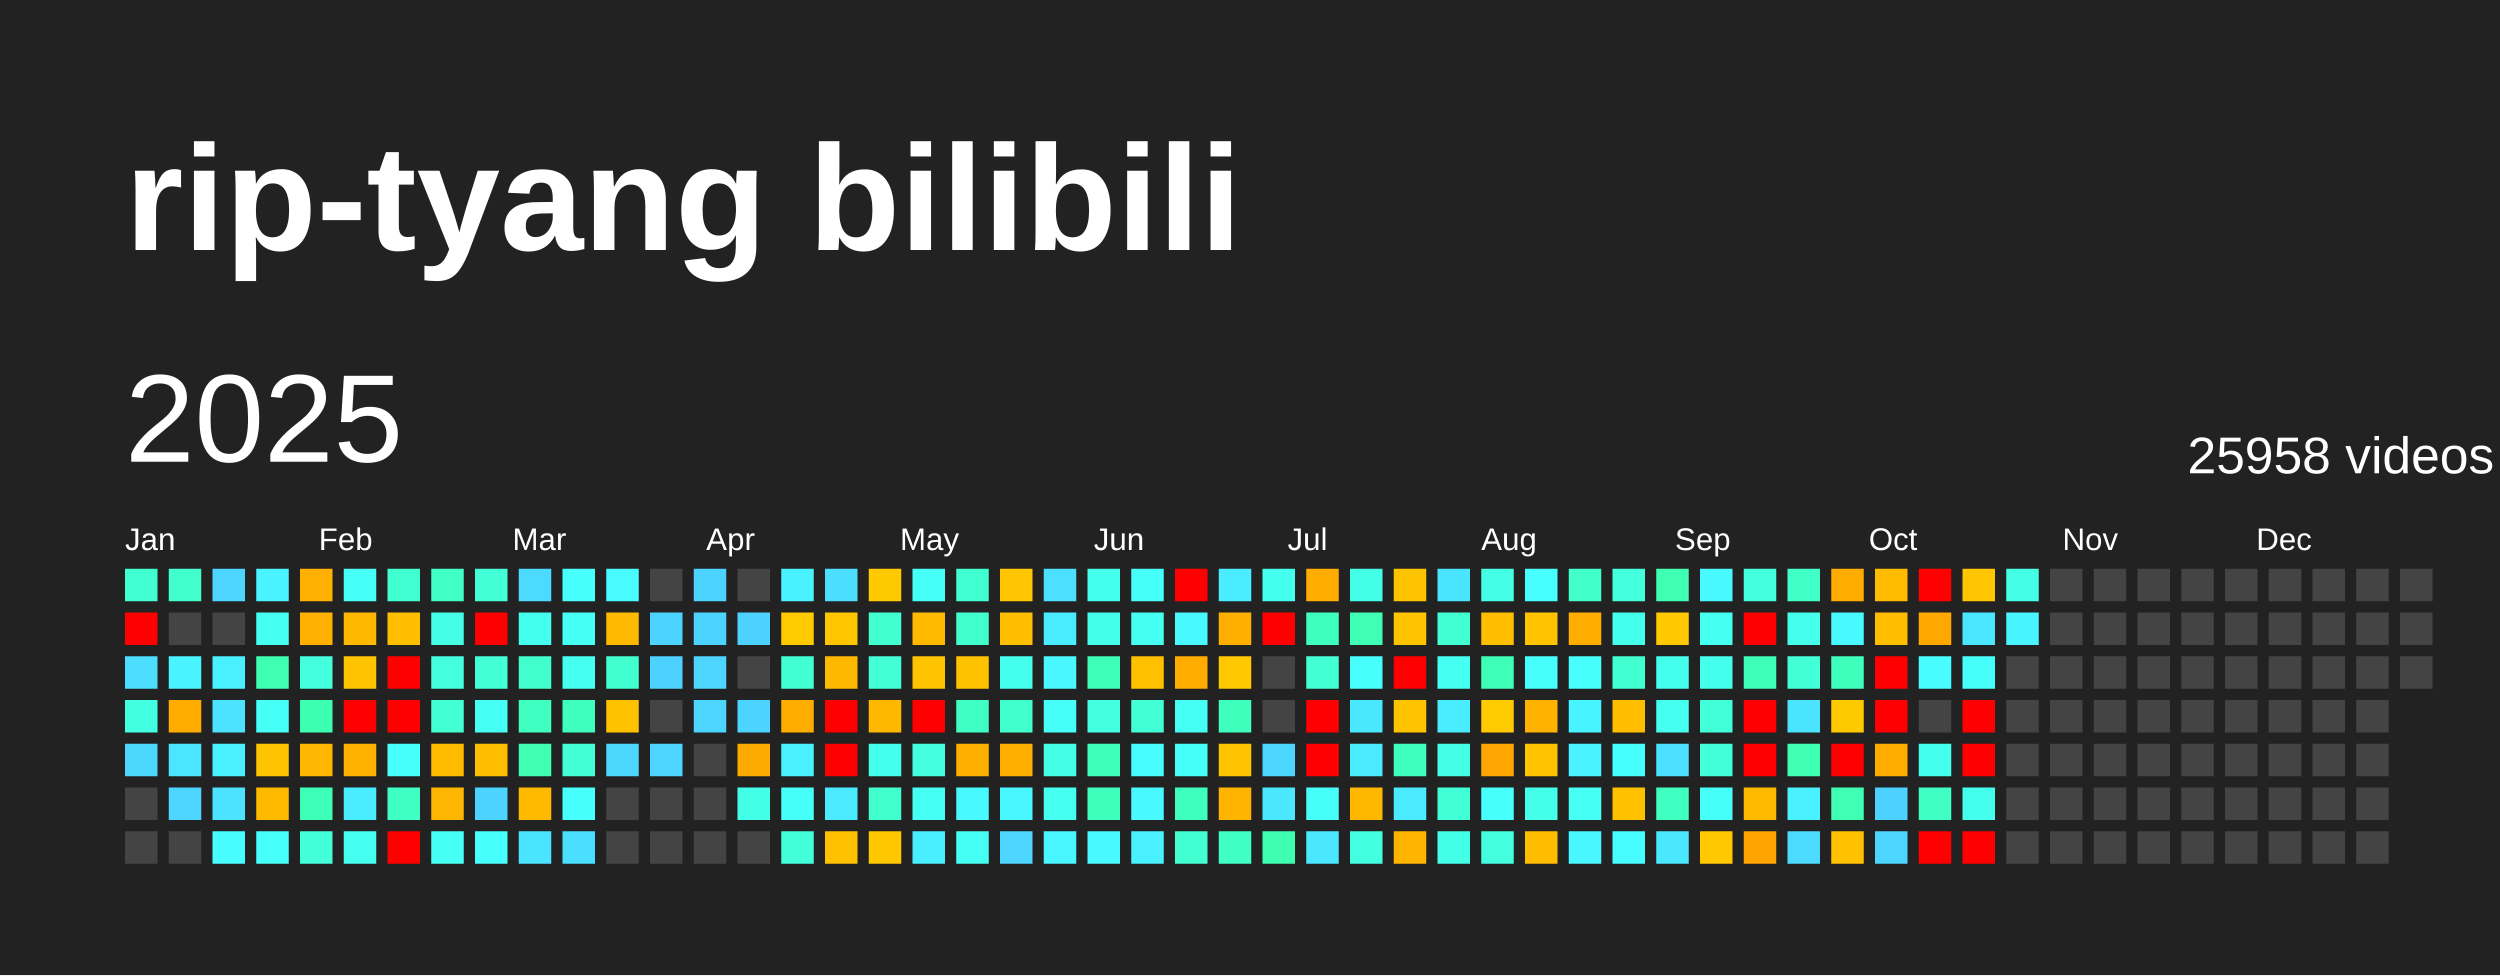
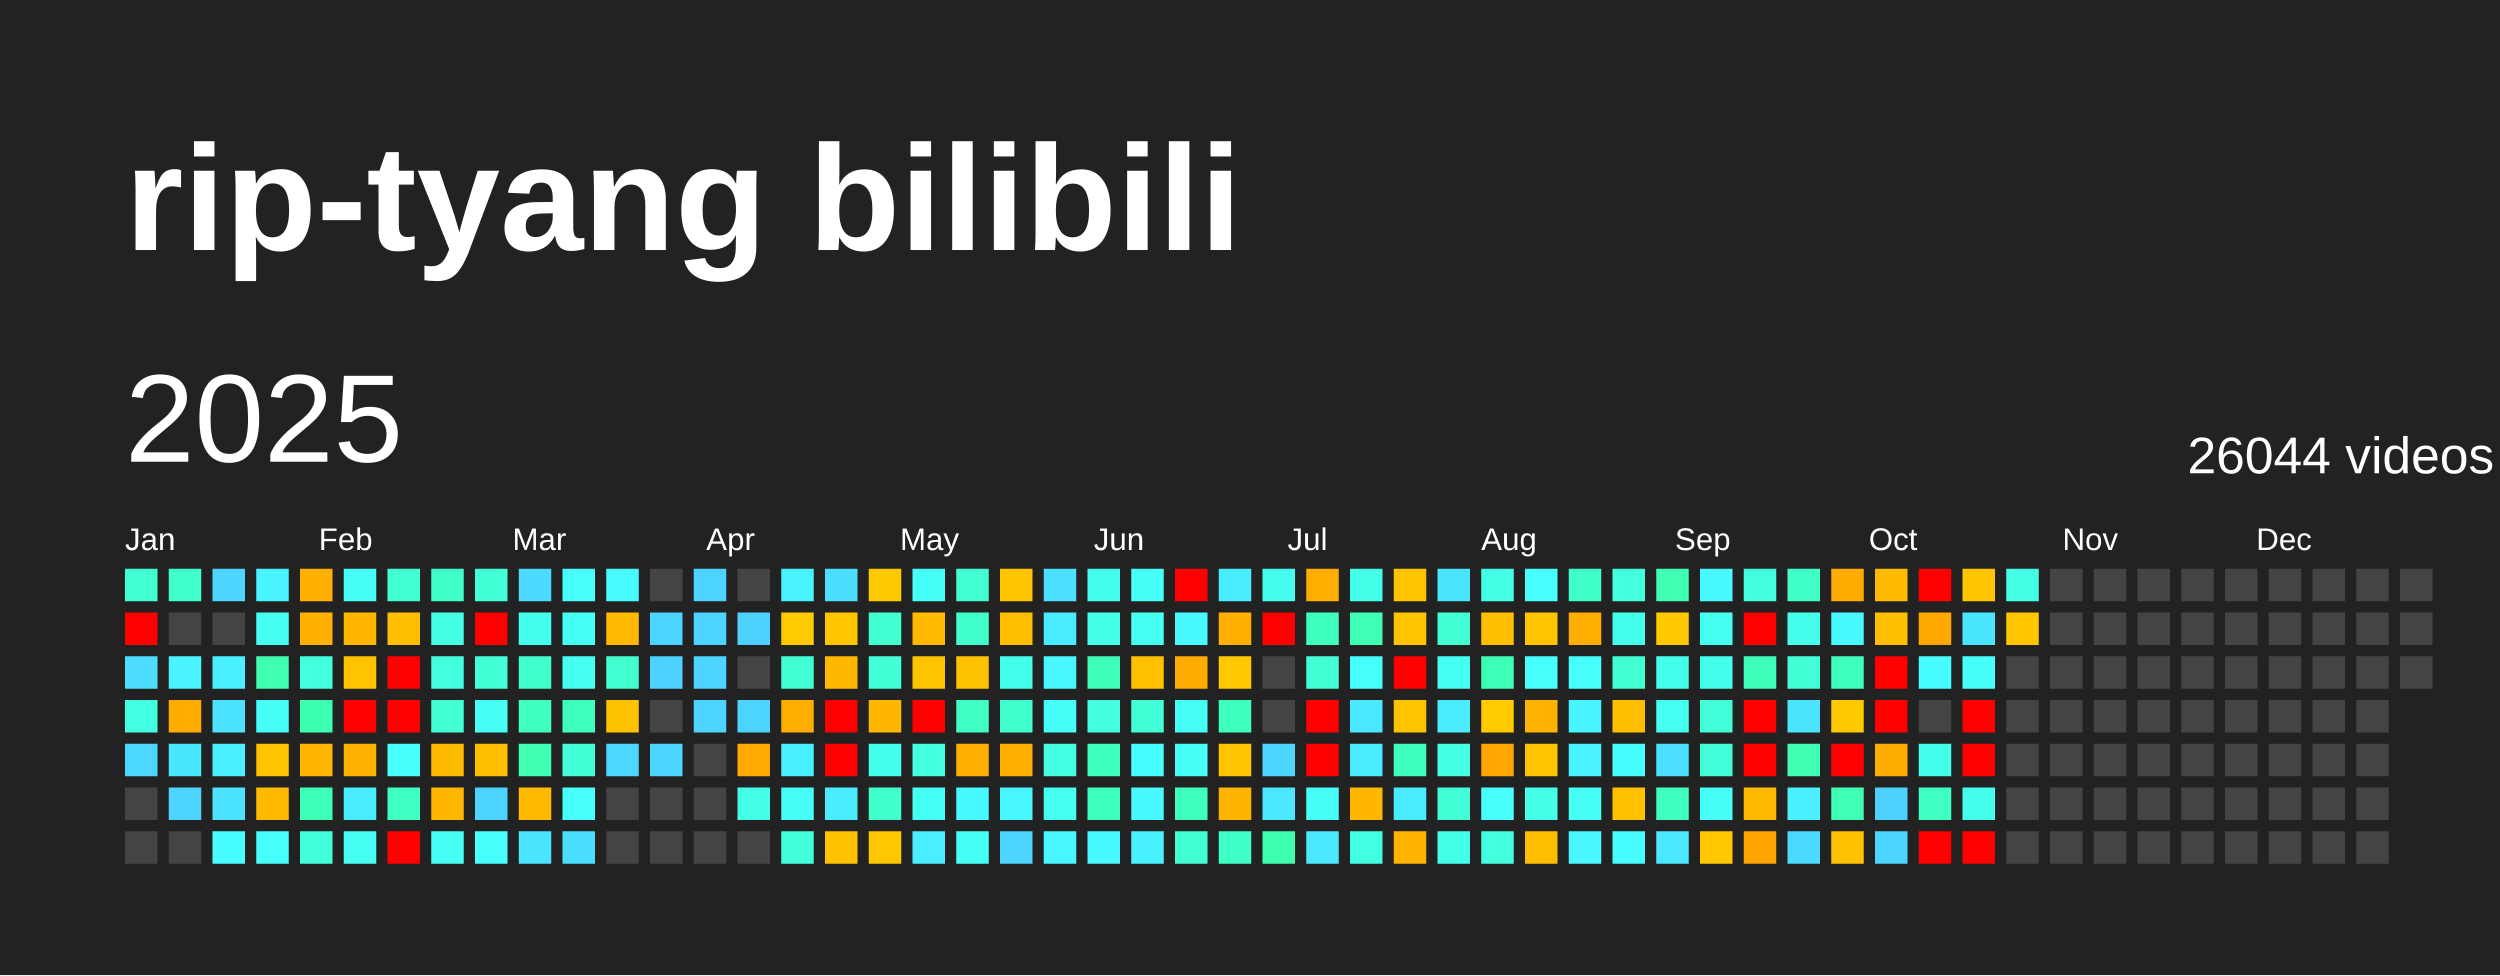
<svg xmlns="http://www.w3.org/2000/svg" baseProfile="full" height="78mm" version="1.1" viewBox="0,0,200,78" width="200mm">
  <defs />
  <rect fill="#222222" height="78" width="200" x="0" y="0" />
  <text fill="#FFFFFF" style="font-size:12px; font-family:Arial; font-weight:bold;" x="10" y="20">rip-tyang bilibili</text>
  <text dominant-baseline="hanging" fill="#FFFFFF" style="font-size:10.0px; font-family:Arial;" x="10" y="30">2025</text>
-   <text dominant-baseline="hanging" fill="#FFFFFF" style="font-size:4.125px; font-family:Arial;" x="175" y="35">25958 videos</text>
+   <text dominant-baseline="hanging" fill="#FFFFFF" style="font-size:4.125px; font-family:Arial;" x="175" y="35">26044 videos</text>
  <text fill="#FFFFFF" style="font-size:2.5px; font-family:Arial" x="10.0" y="44">Jan</text>
  <text fill="#FFFFFF" style="font-size:2.5px; font-family:Arial" x="25.5" y="44">Feb</text>
  <text fill="#FFFFFF" style="font-size:2.5px; font-family:Arial" x="41.0" y="44">Mar</text>
  <text fill="#FFFFFF" style="font-size:2.5px; font-family:Arial" x="56.5" y="44">Apr</text>
  <text fill="#FFFFFF" style="font-size:2.5px; font-family:Arial" x="72.0" y="44">May</text>
  <text fill="#FFFFFF" style="font-size:2.5px; font-family:Arial" x="87.5" y="44">Jun</text>
  <text fill="#FFFFFF" style="font-size:2.5px; font-family:Arial" x="103.0" y="44">Jul</text>
  <text fill="#FFFFFF" style="font-size:2.5px; font-family:Arial" x="118.5" y="44">Aug</text>
  <text fill="#FFFFFF" style="font-size:2.5px; font-family:Arial" x="134.0" y="44">Sep</text>
  <text fill="#FFFFFF" style="font-size:2.5px; font-family:Arial" x="149.5" y="44">Oct</text>
  <text fill="#FFFFFF" style="font-size:2.5px; font-family:Arial" x="165.0" y="44">Nov</text>
  <text fill="#FFFFFF" style="font-size:2.5px; font-family:Arial" x="180.5" y="44">Dec</text>
  <rect fill="#41ffd1" height="2.6" width="2.6" x="10.0" y="45.5" />
  <rect fill="red" height="2.6" width="2.6" x="10.0" y="49.0" />
  <rect fill="#4cddff" height="2.6" width="2.6" x="10.0" y="52.5" />
  <rect fill="#43ffe1" height="2.6" width="2.6" x="10.0" y="56.0" />
  <rect fill="#4cd7ff" height="2.6" width="2.6" x="10.0" y="59.5" />
  <rect fill="#444444" height="2.6" width="2.6" x="10.0" y="63.0" />
  <rect fill="#444444" height="2.6" width="2.6" x="10.0" y="66.5" />
  <rect fill="#41ffcd" height="2.6" width="2.6" x="13.5" y="45.5" />
  <rect fill="#444444" height="2.6" width="2.6" x="13.5" y="49.0" />
  <rect fill="#49f3ff" height="2.6" width="2.6" x="13.5" y="52.5" />
  <rect fill="#ffab00" height="2.6" width="2.6" x="13.5" y="56.0" />
  <rect fill="#4ae6ff" height="2.6" width="2.6" x="13.5" y="59.5" />
  <rect fill="#4dd4ff" height="2.6" width="2.6" x="13.5" y="63.0" />
  <rect fill="#444444" height="2.6" width="2.6" x="13.5" y="66.5" />
  <rect fill="#4dd5ff" height="2.6" width="2.6" x="17.0" y="45.5" />
  <rect fill="#444444" height="2.6" width="2.6" x="17.0" y="49.0" />
  <rect fill="#49f0ff" height="2.6" width="2.6" x="17.0" y="52.5" />
  <rect fill="#4be3ff" height="2.6" width="2.6" x="17.0" y="56.0" />
  <rect fill="#49f0ff" height="2.6" width="2.6" x="17.0" y="59.5" />
  <rect fill="#4be3ff" height="2.6" width="2.6" x="17.0" y="63.0" />
  <rect fill="#47fdff" height="2.6" width="2.6" x="17.0" y="66.5" />
  <rect fill="#49f3ff" height="2.6" width="2.6" x="20.5" y="45.5" />
  <rect fill="#45fff1" height="2.6" width="2.6" x="20.5" y="49.0" />
  <rect fill="#3effb2" height="2.6" width="2.6" x="20.5" y="52.5" />
  <rect fill="#46fff7" height="2.6" width="2.6" x="20.5" y="56.0" />
  <rect fill="#ffc400" height="2.6" width="2.6" x="20.5" y="59.5" />
  <rect fill="#ffba00" height="2.6" width="2.6" x="20.5" y="63.0" />
  <rect fill="#47fffb" height="2.6" width="2.6" x="20.5" y="66.5" />
  <rect fill="#ffb000" height="2.6" width="2.6" x="24.0" y="45.5" />
  <rect fill="#ffb000" height="2.6" width="2.6" x="24.0" y="49.0" />
  <rect fill="#43ffdd" height="2.6" width="2.6" x="24.0" y="52.5" />
  <rect fill="#3dffb0" height="2.6" width="2.6" x="24.0" y="56.0" />
  <rect fill="#ffb600" height="2.6" width="2.6" x="24.0" y="59.5" />
  <rect fill="#3effb8" height="2.6" width="2.6" x="24.0" y="63.0" />
  <rect fill="#42ffd9" height="2.6" width="2.6" x="24.0" y="66.5" />
  <rect fill="#46fff7" height="2.6" width="2.6" x="27.5" y="45.5" />
  <rect fill="#ffb700" height="2.6" width="2.6" x="27.5" y="49.0" />
  <rect fill="#ffc300" height="2.6" width="2.6" x="27.5" y="52.5" />
  <rect fill="red" height="2.6" width="2.6" x="27.5" y="56.0" />
  <rect fill="#ffb200" height="2.6" width="2.6" x="27.5" y="59.5" />
  <rect fill="#49edff" height="2.6" width="2.6" x="27.5" y="63.0" />
  <rect fill="#45fff1" height="2.6" width="2.6" x="27.5" y="66.5" />
  <rect fill="#41ffd1" height="2.6" width="2.6" x="31.0" y="45.5" />
  <rect fill="#ffbf00" height="2.6" width="2.6" x="31.0" y="49.0" />
  <rect fill="red" height="2.6" width="2.6" x="31.0" y="52.5" />
  <rect fill="red" height="2.6" width="2.6" x="31.0" y="56.0" />
  <rect fill="#47fffd" height="2.6" width="2.6" x="31.0" y="59.5" />
  <rect fill="#3fffc2" height="2.6" width="2.6" x="31.0" y="63.0" />
  <rect fill="red" height="2.6" width="2.6" x="31.0" y="66.5" />
  <rect fill="#40ffc7" height="2.6" width="2.6" x="34.5" y="45.5" />
  <rect fill="#44ffe6" height="2.6" width="2.6" x="34.5" y="49.0" />
  <rect fill="#43ffde" height="2.6" width="2.6" x="34.5" y="52.5" />
  <rect fill="#42ffd4" height="2.6" width="2.6" x="34.5" y="56.0" />
  <rect fill="#ffbb00" height="2.6" width="2.6" x="34.5" y="59.5" />
  <rect fill="#ffb600" height="2.6" width="2.6" x="34.5" y="63.0" />
  <rect fill="#46fff5" height="2.6" width="2.6" x="34.5" y="66.5" />
  <rect fill="#42ffd8" height="2.6" width="2.6" x="38.0" y="45.5" />
  <rect fill="red" height="2.6" width="2.6" x="38.0" y="49.0" />
  <rect fill="#42ffd8" height="2.6" width="2.6" x="38.0" y="52.5" />
  <rect fill="#46fff4" height="2.6" width="2.6" x="38.0" y="56.0" />
  <rect fill="#ffbf00" height="2.6" width="2.6" x="38.0" y="59.5" />
  <rect fill="#4dd3ff" height="2.6" width="2.6" x="38.0" y="63.0" />
  <rect fill="#47fffd" height="2.6" width="2.6" x="38.0" y="66.5" />
  <rect fill="#4cdaff" height="2.6" width="2.6" x="41.5" y="45.5" />
  <rect fill="#45ffee" height="2.6" width="2.6" x="41.5" y="49.0" />
  <rect fill="#41ffcd" height="2.6" width="2.6" x="41.5" y="52.5" />
  <rect fill="#3fffc1" height="2.6" width="2.6" x="41.5" y="56.0" />
  <rect fill="#3effb2" height="2.6" width="2.6" x="41.5" y="59.5" />
  <rect fill="#ffba00" height="2.6" width="2.6" x="41.5" y="63.0" />
  <rect fill="#4ae4ff" height="2.6" width="2.6" x="41.5" y="66.5" />
  <rect fill="#47fffd" height="2.6" width="2.6" x="45.0" y="45.5" />
  <rect fill="#46fff5" height="2.6" width="2.6" x="45.0" y="49.0" />
  <rect fill="#45fff1" height="2.6" width="2.6" x="45.0" y="52.5" />
  <rect fill="#3fffbf" height="2.6" width="2.6" x="45.0" y="56.0" />
  <rect fill="#42ffd7" height="2.6" width="2.6" x="45.0" y="59.5" />
  <rect fill="#47fffd" height="2.6" width="2.6" x="45.0" y="63.0" />
  <rect fill="#4bdfff" height="2.6" width="2.6" x="45.0" y="66.5" />
  <rect fill="#48fbff" height="2.6" width="2.6" x="48.5" y="45.5" />
  <rect fill="#ffb900" height="2.6" width="2.6" x="48.5" y="49.0" />
  <rect fill="#41ffcf" height="2.6" width="2.6" x="48.5" y="52.5" />
  <rect fill="#ffc200" height="2.6" width="2.6" x="48.5" y="56.0" />
  <rect fill="#4cd7ff" height="2.6" width="2.6" x="48.5" y="59.5" />
  <rect fill="#444444" height="2.6" width="2.6" x="48.5" y="63.0" />
  <rect fill="#444444" height="2.6" width="2.6" x="48.5" y="66.5" />
  <rect fill="#444444" height="2.6" width="2.6" x="52.0" y="45.5" />
  <rect fill="#4dd3ff" height="2.6" width="2.6" x="52.0" y="49.0" />
  <rect fill="#4dd2ff" height="2.6" width="2.6" x="52.0" y="52.5" />
  <rect fill="#444444" height="2.6" width="2.6" x="52.0" y="56.0" />
  <rect fill="#4dd4ff" height="2.6" width="2.6" x="52.0" y="59.5" />
  <rect fill="#444444" height="2.6" width="2.6" x="52.0" y="63.0" />
  <rect fill="#444444" height="2.6" width="2.6" x="52.0" y="66.5" />
  <rect fill="#4dd3ff" height="2.6" width="2.6" x="55.5" y="45.5" />
  <rect fill="#4dd3ff" height="2.6" width="2.6" x="55.5" y="49.0" />
  <rect fill="#4dd4ff" height="2.6" width="2.6" x="55.5" y="52.5" />
  <rect fill="#4dd4ff" height="2.6" width="2.6" x="55.5" y="56.0" />
  <rect fill="#444444" height="2.6" width="2.6" x="55.5" y="59.5" />
  <rect fill="#444444" height="2.6" width="2.6" x="55.5" y="63.0" />
  <rect fill="#444444" height="2.6" width="2.6" x="55.5" y="66.5" />
  <rect fill="#444444" height="2.6" width="2.6" x="59.0" y="45.5" />
  <rect fill="#4dd2ff" height="2.6" width="2.6" x="59.0" y="49.0" />
  <rect fill="#444444" height="2.6" width="2.6" x="59.0" y="52.5" />
  <rect fill="#4dd3ff" height="2.6" width="2.6" x="59.0" y="56.0" />
  <rect fill="#ffaa00" height="2.6" width="2.6" x="59.0" y="59.5" />
  <rect fill="#44ffe7" height="2.6" width="2.6" x="59.0" y="63.0" />
  <rect fill="#444444" height="2.6" width="2.6" x="59.0" y="66.5" />
  <rect fill="#49f2ff" height="2.6" width="2.6" x="62.5" y="45.5" />
  <rect fill="#ffca00" height="2.6" width="2.6" x="62.5" y="49.0" />
  <rect fill="#42ffd3" height="2.6" width="2.6" x="62.5" y="52.5" />
  <rect fill="#ffae00" height="2.6" width="2.6" x="62.5" y="56.0" />
  <rect fill="#49f0ff" height="2.6" width="2.6" x="62.5" y="59.5" />
  <rect fill="#46fff8" height="2.6" width="2.6" x="62.5" y="63.0" />
  <rect fill="#42ffd9" height="2.6" width="2.6" x="62.5" y="66.5" />
  <rect fill="#4bdeff" height="2.6" width="2.6" x="66.0" y="45.5" />
  <rect fill="#ffc600" height="2.6" width="2.6" x="66.0" y="49.0" />
  <rect fill="#ffb800" height="2.6" width="2.6" x="66.0" y="52.5" />
  <rect fill="red" height="2.6" width="2.6" x="66.0" y="56.0" />
  <rect fill="red" height="2.6" width="2.6" x="66.0" y="59.5" />
  <rect fill="#4aebff" height="2.6" width="2.6" x="66.0" y="63.0" />
  <rect fill="#ffc100" height="2.6" width="2.6" x="66.0" y="66.5" />
  <rect fill="#ffc900" height="2.6" width="2.6" x="69.5" y="45.5" />
  <rect fill="#41ffcf" height="2.6" width="2.6" x="69.5" y="49.0" />
  <rect fill="#42ffd7" height="2.6" width="2.6" x="69.5" y="52.5" />
  <rect fill="#ffb700" height="2.6" width="2.6" x="69.5" y="56.0" />
  <rect fill="#44ffeb" height="2.6" width="2.6" x="69.5" y="59.5" />
  <rect fill="#41ffcd" height="2.6" width="2.6" x="69.5" y="63.0" />
  <rect fill="#ffc700" height="2.6" width="2.6" x="69.5" y="66.5" />
  <rect fill="#46fff7" height="2.6" width="2.6" x="73.0" y="45.5" />
  <rect fill="#ffba00" height="2.6" width="2.6" x="73.0" y="49.0" />
  <rect fill="#ffc400" height="2.6" width="2.6" x="73.0" y="52.5" />
  <rect fill="red" height="2.6" width="2.6" x="73.0" y="56.0" />
  <rect fill="#43ffdf" height="2.6" width="2.6" x="73.0" y="59.5" />
  <rect fill="#46fff4" height="2.6" width="2.6" x="73.0" y="63.0" />
  <rect fill="#49eeff" height="2.6" width="2.6" x="73.0" y="66.5" />
  <rect fill="#41ffd1" height="2.6" width="2.6" x="76.5" y="45.5" />
  <rect fill="#41ffcd" height="2.6" width="2.6" x="76.5" y="49.0" />
  <rect fill="#ffc200" height="2.6" width="2.6" x="76.5" y="52.5" />
  <rect fill="#40ffc4" height="2.6" width="2.6" x="76.5" y="56.0" />
  <rect fill="#ffaf00" height="2.6" width="2.6" x="76.5" y="59.5" />
  <rect fill="#48faff" height="2.6" width="2.6" x="76.5" y="63.0" />
  <rect fill="#46fff4" height="2.6" width="2.6" x="76.5" y="66.5" />
  <rect fill="#ffc500" height="2.6" width="2.6" x="80.0" y="45.5" />
  <rect fill="#ffbe00" height="2.6" width="2.6" x="80.0" y="49.0" />
  <rect fill="#44ffeb" height="2.6" width="2.6" x="80.0" y="52.5" />
  <rect fill="#41ffcd" height="2.6" width="2.6" x="80.0" y="56.0" />
  <rect fill="#ffaf00" height="2.6" width="2.6" x="80.0" y="59.5" />
  <rect fill="#48f6ff" height="2.6" width="2.6" x="80.0" y="63.0" />
  <rect fill="#4dd4ff" height="2.6" width="2.6" x="80.0" y="66.5" />
  <rect fill="#4be0ff" height="2.6" width="2.6" x="83.5" y="45.5" />
  <rect fill="#49ecff" height="2.6" width="2.6" x="83.5" y="49.0" />
  <rect fill="#48f7ff" height="2.6" width="2.6" x="83.5" y="52.5" />
  <rect fill="#46fff9" height="2.6" width="2.6" x="83.5" y="56.0" />
  <rect fill="#44ffe5" height="2.6" width="2.6" x="83.5" y="59.5" />
  <rect fill="#45fff0" height="2.6" width="2.6" x="83.5" y="63.0" />
  <rect fill="#48f6ff" height="2.6" width="2.6" x="83.5" y="66.5" />
  <rect fill="#45ffed" height="2.6" width="2.6" x="87.0" y="45.5" />
  <rect fill="#44ffe9" height="2.6" width="2.6" x="87.0" y="49.0" />
  <rect fill="#3effb7" height="2.6" width="2.6" x="87.0" y="52.5" />
  <rect fill="#43ffe0" height="2.6" width="2.6" x="87.0" y="56.0" />
  <rect fill="#3fffbd" height="2.6" width="2.6" x="87.0" y="59.5" />
  <rect fill="#3fffbc" height="2.6" width="2.6" x="87.0" y="63.0" />
  <rect fill="#48faff" height="2.6" width="2.6" x="87.0" y="66.5" />
  <rect fill="#46fff9" height="2.6" width="2.6" x="90.5" y="45.5" />
  <rect fill="#45fff0" height="2.6" width="2.6" x="90.5" y="49.0" />
  <rect fill="#ffc000" height="2.6" width="2.6" x="90.5" y="52.5" />
  <rect fill="#42ffd5" height="2.6" width="2.6" x="90.5" y="56.0" />
  <rect fill="#47fcff" height="2.6" width="2.6" x="90.5" y="59.5" />
  <rect fill="#48f9ff" height="2.6" width="2.6" x="90.5" y="63.0" />
  <rect fill="#49f1ff" height="2.6" width="2.6" x="90.5" y="66.5" />
  <rect fill="red" height="2.6" width="2.6" x="94.0" y="45.5" />
  <rect fill="#48f9ff" height="2.6" width="2.6" x="94.0" y="49.0" />
  <rect fill="#ffab00" height="2.6" width="2.6" x="94.0" y="52.5" />
  <rect fill="#46fff4" height="2.6" width="2.6" x="94.0" y="56.0" />
  <rect fill="#46fff9" height="2.6" width="2.6" x="94.0" y="59.5" />
  <rect fill="#3fffbf" height="2.6" width="2.6" x="94.0" y="63.0" />
  <rect fill="#41ffd1" height="2.6" width="2.6" x="94.0" y="66.5" />
  <rect fill="#49edff" height="2.6" width="2.6" x="97.5" y="45.5" />
  <rect fill="#ffaf00" height="2.6" width="2.6" x="97.5" y="49.0" />
  <rect fill="#ffc800" height="2.6" width="2.6" x="97.5" y="52.5" />
  <rect fill="#3fffbc" height="2.6" width="2.6" x="97.5" y="56.0" />
  <rect fill="#ffc400" height="2.6" width="2.6" x="97.5" y="59.5" />
  <rect fill="#ffb400" height="2.6" width="2.6" x="97.5" y="63.0" />
  <rect fill="#40ffc6" height="2.6" width="2.6" x="97.5" y="66.5" />
  <rect fill="#45ffee" height="2.6" width="2.6" x="101.0" y="45.5" />
  <rect fill="red" height="2.6" width="2.6" x="101.0" y="49.0" />
  <rect fill="#444444" height="2.6" width="2.6" x="101.0" y="52.5" />
  <rect fill="#444444" height="2.6" width="2.6" x="101.0" y="56.0" />
  <rect fill="#4cd6ff" height="2.6" width="2.6" x="101.0" y="59.5" />
  <rect fill="#4ae7ff" height="2.6" width="2.6" x="101.0" y="63.0" />
  <rect fill="#3dffaf" height="2.6" width="2.6" x="101.0" y="66.5" />
  <rect fill="#ffad00" height="2.6" width="2.6" x="104.5" y="45.5" />
  <rect fill="#3fffbe" height="2.6" width="2.6" x="104.5" y="49.0" />
  <rect fill="#42ffd4" height="2.6" width="2.6" x="104.5" y="52.5" />
  <rect fill="red" height="2.6" width="2.6" x="104.5" y="56.0" />
  <rect fill="red" height="2.6" width="2.6" x="104.5" y="59.5" />
  <rect fill="#46fff8" height="2.6" width="2.6" x="104.5" y="63.0" />
  <rect fill="#4ae7ff" height="2.6" width="2.6" x="104.5" y="66.5" />
  <rect fill="#44ffe7" height="2.6" width="2.6" x="108.0" y="45.5" />
  <rect fill="#3effb3" height="2.6" width="2.6" x="108.0" y="49.0" />
  <rect fill="#47fffc" height="2.6" width="2.6" x="108.0" y="52.5" />
  <rect fill="#4ae8ff" height="2.6" width="2.6" x="108.0" y="56.0" />
  <rect fill="#4aeaff" height="2.6" width="2.6" x="108.0" y="59.5" />
  <rect fill="#ffb700" height="2.6" width="2.6" x="108.0" y="63.0" />
  <rect fill="#43ffe1" height="2.6" width="2.6" x="108.0" y="66.5" />
  <rect fill="#ffc400" height="2.6" width="2.6" x="111.5" y="45.5" />
  <rect fill="#ffc400" height="2.6" width="2.6" x="111.5" y="49.0" />
  <rect fill="red" height="2.6" width="2.6" x="111.5" y="52.5" />
  <rect fill="#ffc400" height="2.6" width="2.6" x="111.5" y="56.0" />
  <rect fill="#3fffbf" height="2.6" width="2.6" x="111.5" y="59.5" />
  <rect fill="#4aebff" height="2.6" width="2.6" x="111.5" y="63.0" />
  <rect fill="#ffb400" height="2.6" width="2.6" x="111.5" y="66.5" />
  <rect fill="#4ae4ff" height="2.6" width="2.6" x="115.0" y="45.5" />
  <rect fill="#41ffd2" height="2.6" width="2.6" x="115.0" y="49.0" />
  <rect fill="#45fff2" height="2.6" width="2.6" x="115.0" y="52.5" />
  <rect fill="#49edff" height="2.6" width="2.6" x="115.0" y="56.0" />
  <rect fill="#44ffe6" height="2.6" width="2.6" x="115.0" y="59.5" />
  <rect fill="#42ffd8" height="2.6" width="2.6" x="115.0" y="63.0" />
  <rect fill="#44ffe7" height="2.6" width="2.6" x="115.0" y="66.5" />
  <rect fill="#44ffe5" height="2.6" width="2.6" x="118.5" y="45.5" />
  <rect fill="#ffbf00" height="2.6" width="2.6" x="118.5" y="49.0" />
  <rect fill="#3effb8" height="2.6" width="2.6" x="118.5" y="52.5" />
  <rect fill="#ffca00" height="2.6" width="2.6" x="118.5" y="56.0" />
  <rect fill="#ffa700" height="2.6" width="2.6" x="118.5" y="59.5" />
  <rect fill="#47fffd" height="2.6" width="2.6" x="118.5" y="63.0" />
  <rect fill="#43ffdd" height="2.6" width="2.6" x="118.5" y="66.5" />
  <rect fill="#47ffff" height="2.6" width="2.6" x="122.0" y="45.5" />
  <rect fill="#ffc300" height="2.6" width="2.6" x="122.0" y="49.0" />
  <rect fill="#47fffc" height="2.6" width="2.6" x="122.0" y="52.5" />
  <rect fill="#ffb200" height="2.6" width="2.6" x="122.0" y="56.0" />
  <rect fill="#ffc300" height="2.6" width="2.6" x="122.0" y="59.5" />
  <rect fill="#44ffe9" height="2.6" width="2.6" x="122.0" y="63.0" />
  <rect fill="#ffbd00" height="2.6" width="2.6" x="122.0" y="66.5" />
  <rect fill="#40ffc9" height="2.6" width="2.6" x="125.5" y="45.5" />
  <rect fill="#ffad00" height="2.6" width="2.6" x="125.5" y="49.0" />
  <rect fill="#47fffc" height="2.6" width="2.6" x="125.5" y="52.5" />
  <rect fill="#48f4ff" height="2.6" width="2.6" x="125.5" y="56.0" />
  <rect fill="#49f3ff" height="2.6" width="2.6" x="125.5" y="59.5" />
  <rect fill="#46fff5" height="2.6" width="2.6" x="125.5" y="63.0" />
  <rect fill="#48f7ff" height="2.6" width="2.6" x="125.5" y="66.5" />
  <rect fill="#43ffdd" height="2.6" width="2.6" x="129.0" y="45.5" />
  <rect fill="#45ffed" height="2.6" width="2.6" x="129.0" y="49.0" />
  <rect fill="#41ffd1" height="2.6" width="2.6" x="129.0" y="52.5" />
  <rect fill="#ffbf00" height="2.6" width="2.6" x="129.0" y="56.0" />
  <rect fill="#47feff" height="2.6" width="2.6" x="129.0" y="59.5" />
  <rect fill="#ffc100" height="2.6" width="2.6" x="129.0" y="63.0" />
  <rect fill="#47fcff" height="2.6" width="2.6" x="129.0" y="66.5" />
  <rect fill="#3effb2" height="2.6" width="2.6" x="132.5" y="45.5" />
  <rect fill="#ffc800" height="2.6" width="2.6" x="132.5" y="49.0" />
  <rect fill="#44ffeb" height="2.6" width="2.6" x="132.5" y="52.5" />
  <rect fill="#45fff0" height="2.6" width="2.6" x="132.5" y="56.0" />
  <rect fill="#4be0ff" height="2.6" width="2.6" x="132.5" y="59.5" />
  <rect fill="#3fffc1" height="2.6" width="2.6" x="132.5" y="63.0" />
  <rect fill="#4ae7ff" height="2.6" width="2.6" x="132.5" y="66.5" />
  <rect fill="#48f9ff" height="2.6" width="2.6" x="136.0" y="45.5" />
  <rect fill="#45fff1" height="2.6" width="2.6" x="136.0" y="49.0" />
  <rect fill="#44ffeb" height="2.6" width="2.6" x="136.0" y="52.5" />
  <rect fill="#42ffda" height="2.6" width="2.6" x="136.0" y="56.0" />
  <rect fill="#42ffd9" height="2.6" width="2.6" x="136.0" y="59.5" />
  <rect fill="#46fff9" height="2.6" width="2.6" x="136.0" y="63.0" />
  <rect fill="#ffc800" height="2.6" width="2.6" x="136.0" y="66.5" />
  <rect fill="#43ffde" height="2.6" width="2.6" x="139.5" y="45.5" />
  <rect fill="red" height="2.6" width="2.6" x="139.5" y="49.0" />
  <rect fill="#3effb7" height="2.6" width="2.6" x="139.5" y="52.5" />
  <rect fill="red" height="2.6" width="2.6" x="139.5" y="56.0" />
  <rect fill="red" height="2.6" width="2.6" x="139.5" y="59.5" />
  <rect fill="#ffba00" height="2.6" width="2.6" x="139.5" y="63.0" />
  <rect fill="#ffa400" height="2.6" width="2.6" x="139.5" y="66.5" />
  <rect fill="#40ffc7" height="2.6" width="2.6" x="143.0" y="45.5" />
  <rect fill="#45ffec" height="2.6" width="2.6" x="143.0" y="49.0" />
  <rect fill="#42ffd8" height="2.6" width="2.6" x="143.0" y="52.5" />
  <rect fill="#4ae4ff" height="2.6" width="2.6" x="143.0" y="56.0" />
  <rect fill="#3effb2" height="2.6" width="2.6" x="143.0" y="59.5" />
  <rect fill="#49f0ff" height="2.6" width="2.6" x="143.0" y="63.0" />
  <rect fill="#4cdaff" height="2.6" width="2.6" x="143.0" y="66.5" />
  <rect fill="#ffab00" height="2.6" width="2.6" x="146.5" y="45.5" />
  <rect fill="#48f9ff" height="2.6" width="2.6" x="146.5" y="49.0" />
  <rect fill="#3fffbd" height="2.6" width="2.6" x="146.5" y="52.5" />
  <rect fill="#ffc900" height="2.6" width="2.6" x="146.5" y="56.0" />
  <rect fill="red" height="2.6" width="2.6" x="146.5" y="59.5" />
  <rect fill="#3effb4" height="2.6" width="2.6" x="146.5" y="63.0" />
  <rect fill="#ffc100" height="2.6" width="2.6" x="146.5" y="66.5" />
  <rect fill="#ffbb00" height="2.6" width="2.6" x="150.0" y="45.5" />
  <rect fill="#ffbf00" height="2.6" width="2.6" x="150.0" y="49.0" />
  <rect fill="red" height="2.6" width="2.6" x="150.0" y="52.5" />
  <rect fill="red" height="2.6" width="2.6" x="150.0" y="56.0" />
  <rect fill="#ffac00" height="2.6" width="2.6" x="150.0" y="59.5" />
  <rect fill="#4dd2ff" height="2.6" width="2.6" x="150.0" y="63.0" />
  <rect fill="#4cd6ff" height="2.6" width="2.6" x="150.0" y="66.5" />
  <rect fill="red" height="2.6" width="2.6" x="153.5" y="45.5" />
  <rect fill="#ffa900" height="2.6" width="2.6" x="153.5" y="49.0" />
  <rect fill="#47fdff" height="2.6" width="2.6" x="153.5" y="52.5" />
  <rect fill="#444444" height="2.6" width="2.6" x="153.5" y="56.0" />
  <rect fill="#45ffed" height="2.6" width="2.6" x="153.5" y="59.5" />
  <rect fill="#3fffc2" height="2.6" width="2.6" x="153.5" y="63.0" />
  <rect fill="red" height="2.6" width="2.6" x="153.5" y="66.5" />
  <rect fill="#ffc500" height="2.6" width="2.6" x="157.0" y="45.5" />
  <rect fill="#4ae6ff" height="2.6" width="2.6" x="157.0" y="49.0" />
  <rect fill="#46fffa" height="2.6" width="2.6" x="157.0" y="52.5" />
  <rect fill="red" height="2.6" width="2.6" x="157.0" y="56.0" />
  <rect fill="red" height="2.6" width="2.6" x="157.0" y="59.5" />
  <rect fill="#44ffeb" height="2.6" width="2.6" x="157.0" y="63.0" />
  <rect fill="red" height="2.6" width="2.6" x="157.0" y="66.5" />
  <rect fill="#44ffe6" height="2.6" width="2.6" x="160.5" y="45.5" />
-   <rect fill="#48f4ff" height="2.6" width="2.6" x="160.5" y="49.0" />
+   <rect fill="#ffc600" height="2.6" width="2.6" x="160.5" y="49.0" />
  <rect fill="#444444" height="2.6" width="2.6" x="160.5" y="52.5" />
  <rect fill="#444444" height="2.6" width="2.6" x="160.5" y="56.0" />
  <rect fill="#444444" height="2.6" width="2.6" x="160.5" y="59.5" />
  <rect fill="#444444" height="2.6" width="2.6" x="160.5" y="63.0" />
  <rect fill="#444444" height="2.6" width="2.6" x="160.5" y="66.5" />
  <rect fill="#444444" height="2.6" width="2.6" x="164.0" y="45.5" />
  <rect fill="#444444" height="2.6" width="2.6" x="164.0" y="49.0" />
  <rect fill="#444444" height="2.6" width="2.6" x="164.0" y="52.5" />
  <rect fill="#444444" height="2.6" width="2.6" x="164.0" y="56.0" />
  <rect fill="#444444" height="2.6" width="2.6" x="164.0" y="59.5" />
  <rect fill="#444444" height="2.6" width="2.6" x="164.0" y="63.0" />
  <rect fill="#444444" height="2.6" width="2.6" x="164.0" y="66.5" />
  <rect fill="#444444" height="2.6" width="2.6" x="167.5" y="45.5" />
  <rect fill="#444444" height="2.6" width="2.6" x="167.5" y="49.0" />
  <rect fill="#444444" height="2.6" width="2.6" x="167.5" y="52.5" />
  <rect fill="#444444" height="2.6" width="2.6" x="167.5" y="56.0" />
  <rect fill="#444444" height="2.6" width="2.6" x="167.5" y="59.5" />
  <rect fill="#444444" height="2.6" width="2.6" x="167.5" y="63.0" />
  <rect fill="#444444" height="2.6" width="2.6" x="167.5" y="66.5" />
  <rect fill="#444444" height="2.6" width="2.6" x="171.0" y="45.5" />
  <rect fill="#444444" height="2.6" width="2.6" x="171.0" y="49.0" />
  <rect fill="#444444" height="2.6" width="2.6" x="171.0" y="52.5" />
  <rect fill="#444444" height="2.6" width="2.6" x="171.0" y="56.0" />
  <rect fill="#444444" height="2.6" width="2.6" x="171.0" y="59.5" />
  <rect fill="#444444" height="2.6" width="2.6" x="171.0" y="63.0" />
  <rect fill="#444444" height="2.6" width="2.6" x="171.0" y="66.5" />
  <rect fill="#444444" height="2.6" width="2.6" x="174.5" y="45.5" />
  <rect fill="#444444" height="2.6" width="2.6" x="174.5" y="49.0" />
  <rect fill="#444444" height="2.6" width="2.6" x="174.5" y="52.5" />
  <rect fill="#444444" height="2.6" width="2.6" x="174.5" y="56.0" />
  <rect fill="#444444" height="2.6" width="2.6" x="174.5" y="59.5" />
  <rect fill="#444444" height="2.6" width="2.6" x="174.5" y="63.0" />
  <rect fill="#444444" height="2.6" width="2.6" x="174.5" y="66.5" />
  <rect fill="#444444" height="2.6" width="2.6" x="178.0" y="45.5" />
  <rect fill="#444444" height="2.6" width="2.6" x="178.0" y="49.0" />
  <rect fill="#444444" height="2.6" width="2.6" x="178.0" y="52.5" />
  <rect fill="#444444" height="2.6" width="2.6" x="178.0" y="56.0" />
  <rect fill="#444444" height="2.6" width="2.6" x="178.0" y="59.5" />
  <rect fill="#444444" height="2.6" width="2.6" x="178.0" y="63.0" />
  <rect fill="#444444" height="2.6" width="2.6" x="178.0" y="66.5" />
  <rect fill="#444444" height="2.6" width="2.6" x="181.5" y="45.5" />
  <rect fill="#444444" height="2.6" width="2.6" x="181.5" y="49.0" />
  <rect fill="#444444" height="2.6" width="2.6" x="181.5" y="52.5" />
  <rect fill="#444444" height="2.6" width="2.6" x="181.5" y="56.0" />
  <rect fill="#444444" height="2.6" width="2.6" x="181.5" y="59.5" />
  <rect fill="#444444" height="2.6" width="2.6" x="181.5" y="63.0" />
  <rect fill="#444444" height="2.6" width="2.6" x="181.5" y="66.5" />
  <rect fill="#444444" height="2.6" width="2.6" x="185.0" y="45.5" />
  <rect fill="#444444" height="2.6" width="2.6" x="185.0" y="49.0" />
  <rect fill="#444444" height="2.6" width="2.6" x="185.0" y="52.5" />
  <rect fill="#444444" height="2.6" width="2.6" x="185.0" y="56.0" />
  <rect fill="#444444" height="2.6" width="2.6" x="185.0" y="59.5" />
  <rect fill="#444444" height="2.6" width="2.6" x="185.0" y="63.0" />
  <rect fill="#444444" height="2.6" width="2.6" x="185.0" y="66.5" />
  <rect fill="#444444" height="2.6" width="2.6" x="188.5" y="45.5" />
  <rect fill="#444444" height="2.6" width="2.6" x="188.5" y="49.0" />
  <rect fill="#444444" height="2.6" width="2.6" x="188.5" y="52.5" />
  <rect fill="#444444" height="2.6" width="2.6" x="188.5" y="56.0" />
  <rect fill="#444444" height="2.6" width="2.6" x="188.5" y="59.5" />
  <rect fill="#444444" height="2.6" width="2.6" x="188.5" y="63.0" />
  <rect fill="#444444" height="2.6" width="2.6" x="188.5" y="66.5" />
  <rect fill="#444444" height="2.6" width="2.6" x="192.0" y="45.5" />
  <rect fill="#444444" height="2.6" width="2.6" x="192.0" y="49.0" />
  <rect fill="#444444" height="2.6" width="2.6" x="192.0" y="52.5" />
</svg>
